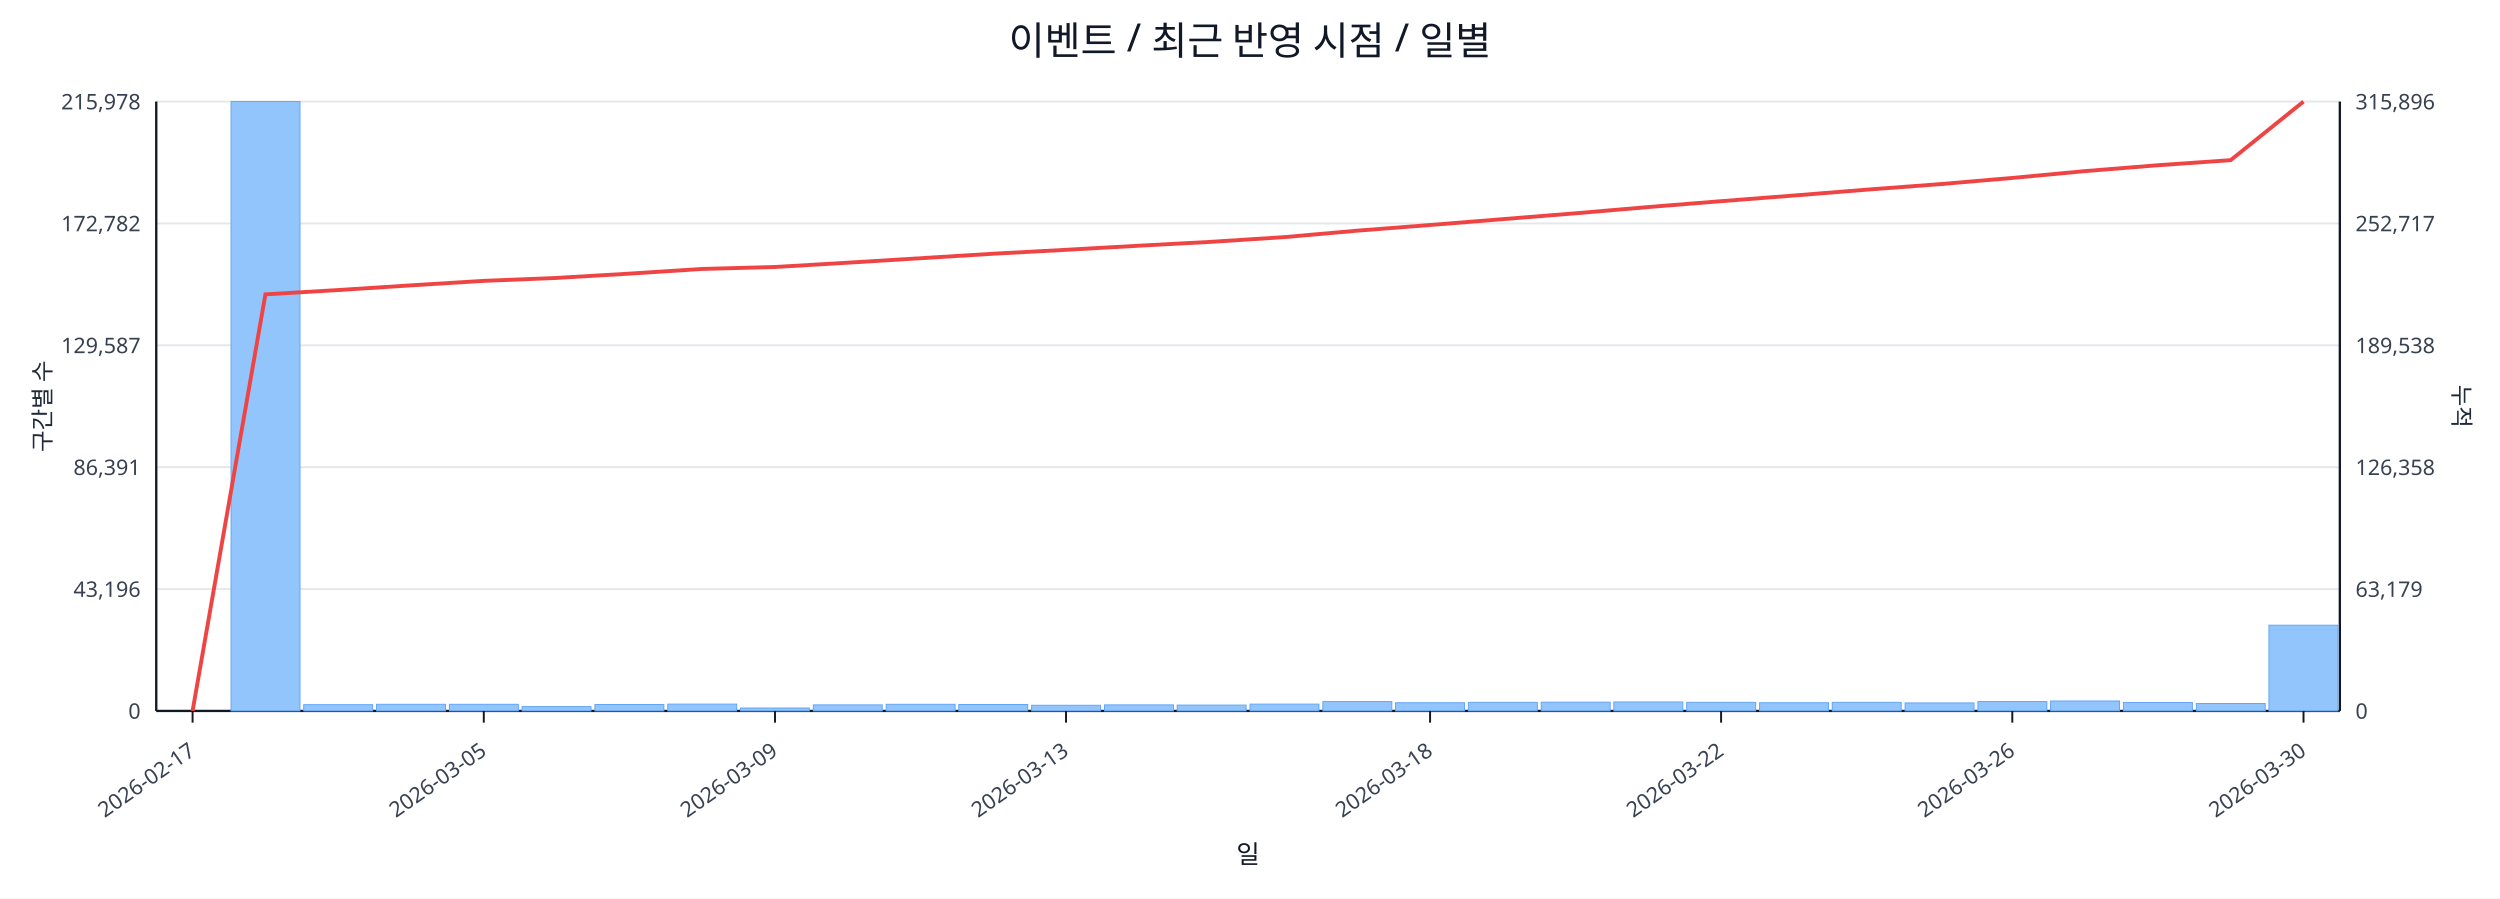
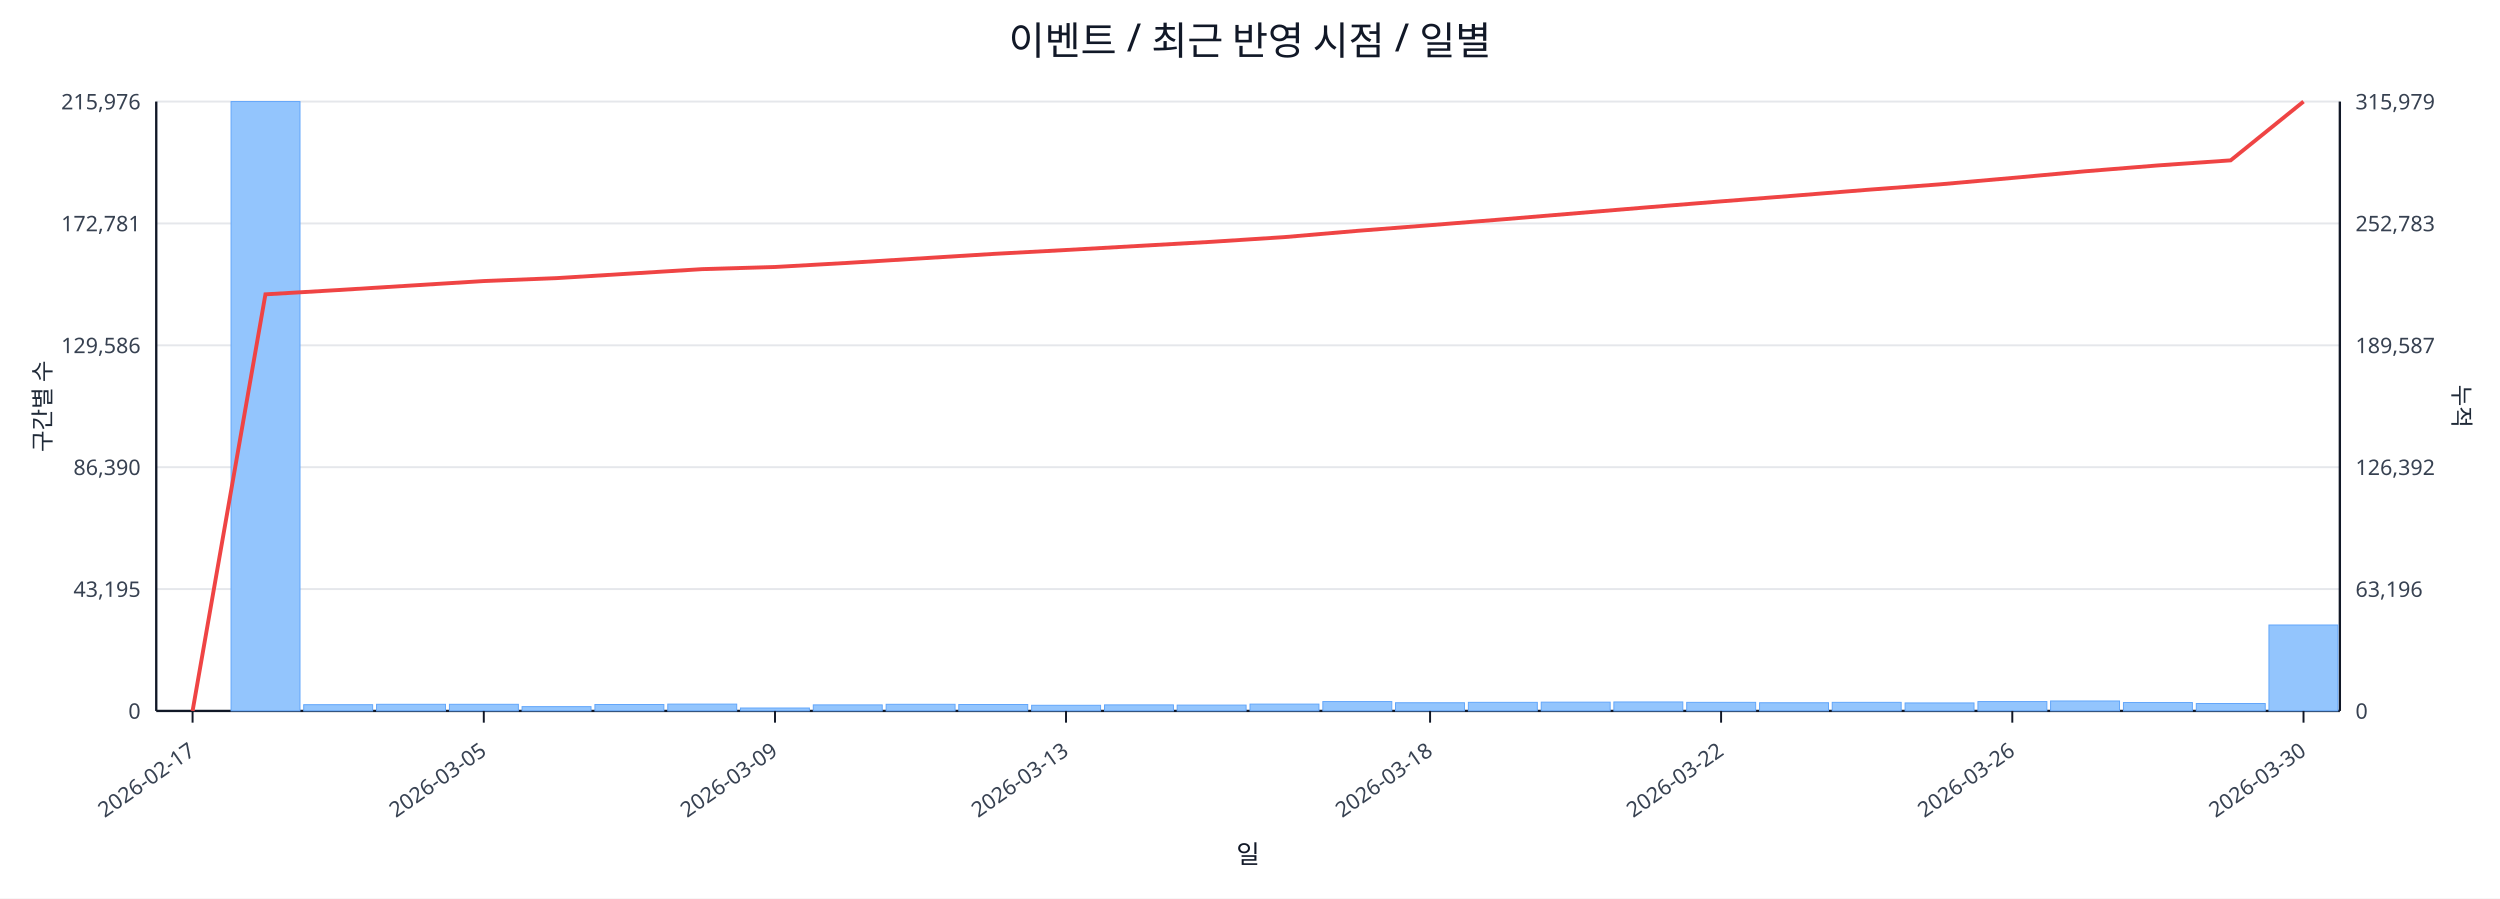
<svg xmlns="http://www.w3.org/2000/svg" width="1280" height="460" viewBox="0 0 1280 460">
  <rect x="0" y="0" width="100%" height="100%" fill="#ffffff" />
  <text x="640.0" y="28" font-size="20" text-anchor="middle" font-family="sans-serif" fill="#111827">이벤트 / 최근 반영 시점 / 일별</text>
  <line x1="80.0" y1="52.0" x2="1198.0" y2="52.0" stroke="#e5e7eb" stroke-width="1" />
-   <text x="72.0" y="56.0" font-size="11" text-anchor="end" font-family="sans-serif" fill="#374151">215,978</text>
-   <text x="1206.0" y="56.0" font-size="11" text-anchor="start" font-family="sans-serif" fill="#374151">315,896</text>
+   <text x="72.0" y="56.0" font-size="11" text-anchor="end" font-family="sans-serif" fill="#374151">215,976</text>
+   <text x="1206.0" y="56.0" font-size="11" text-anchor="start" font-family="sans-serif" fill="#374151">315,979</text>
  <line x1="80.0" y1="114.4" x2="1198.0" y2="114.4" stroke="#e5e7eb" stroke-width="1" />
-   <text x="72.0" y="118.4" font-size="11" text-anchor="end" font-family="sans-serif" fill="#374151">172,782</text>
-   <text x="1206.0" y="118.4" font-size="11" text-anchor="start" font-family="sans-serif" fill="#374151">252,717</text>
+   <text x="72.0" y="118.4" font-size="11" text-anchor="end" font-family="sans-serif" fill="#374151">172,781</text>
+   <text x="1206.0" y="118.4" font-size="11" text-anchor="start" font-family="sans-serif" fill="#374151">252,783</text>
  <line x1="80.0" y1="176.8" x2="1198.0" y2="176.8" stroke="#e5e7eb" stroke-width="1" />
-   <text x="72.0" y="180.8" font-size="11" text-anchor="end" font-family="sans-serif" fill="#374151">129,587</text>
-   <text x="1206.0" y="180.8" font-size="11" text-anchor="start" font-family="sans-serif" fill="#374151">189,538</text>
+   <text x="72.0" y="180.8" font-size="11" text-anchor="end" font-family="sans-serif" fill="#374151">129,586</text>
+   <text x="1206.0" y="180.8" font-size="11" text-anchor="start" font-family="sans-serif" fill="#374151">189,587</text>
  <line x1="80.0" y1="239.2" x2="1198.0" y2="239.2" stroke="#e5e7eb" stroke-width="1" />
-   <text x="72.0" y="243.2" font-size="11" text-anchor="end" font-family="sans-serif" fill="#374151">86,391</text>
-   <text x="1206.0" y="243.2" font-size="11" text-anchor="start" font-family="sans-serif" fill="#374151">126,358</text>
+   <text x="72.0" y="243.2" font-size="11" text-anchor="end" font-family="sans-serif" fill="#374151">86,390</text>
+   <text x="1206.0" y="243.2" font-size="11" text-anchor="start" font-family="sans-serif" fill="#374151">126,392</text>
  <line x1="80.0" y1="301.6" x2="1198.0" y2="301.6" stroke="#e5e7eb" stroke-width="1" />
-   <text x="72.0" y="305.6" font-size="11" text-anchor="end" font-family="sans-serif" fill="#374151">43,196</text>
-   <text x="1206.0" y="305.6" font-size="11" text-anchor="start" font-family="sans-serif" fill="#374151">63,179</text>
+   <text x="72.0" y="305.6" font-size="11" text-anchor="end" font-family="sans-serif" fill="#374151">43,195</text>
+   <text x="1206.0" y="305.6" font-size="11" text-anchor="start" font-family="sans-serif" fill="#374151">63,196</text>
  <line x1="80.0" y1="364.0" x2="1198.0" y2="364.0" stroke="#e5e7eb" stroke-width="1" />
  <text x="72.0" y="368.0" font-size="11" text-anchor="end" font-family="sans-serif" fill="#374151">0</text>
  <text x="1206.0" y="368.0" font-size="11" text-anchor="start" font-family="sans-serif" fill="#374151">0</text>
  <line x1="80.0" y1="364.0" x2="1198.0" y2="364.0" stroke="#111827" stroke-width="1.2" />
  <line x1="80.0" y1="52.0" x2="80.0" y2="364.0" stroke="#111827" stroke-width="1.2" />
  <line x1="1198.0" y1="52.0" x2="1198.0" y2="364.0" stroke="#111827" stroke-width="1.2" />
  <rect x="81.0" y="364.0" width="35.3" height="0.0" fill="#93c5fd" stroke="#60a5fa" stroke-width="0.5" />
  <rect x="118.3" y="52.0" width="35.3" height="312.0" fill="#93c5fd" stroke="#60a5fa" stroke-width="0.5" />
  <rect x="155.5" y="360.8" width="35.3" height="3.2" fill="#93c5fd" stroke="#60a5fa" stroke-width="0.5" />
  <rect x="192.8" y="360.6" width="35.3" height="3.4" fill="#93c5fd" stroke="#60a5fa" stroke-width="0.5" />
  <rect x="230.1" y="360.6" width="35.3" height="3.4" fill="#93c5fd" stroke="#60a5fa" stroke-width="0.5" />
  <rect x="267.3" y="361.8" width="35.3" height="2.2" fill="#93c5fd" stroke="#60a5fa" stroke-width="0.5" />
  <rect x="304.6" y="360.7" width="35.3" height="3.3" fill="#93c5fd" stroke="#60a5fa" stroke-width="0.5" />
  <rect x="341.9" y="360.5" width="35.3" height="3.5" fill="#93c5fd" stroke="#60a5fa" stroke-width="0.5" />
  <rect x="379.1" y="362.5" width="35.3" height="1.5" fill="#93c5fd" stroke="#60a5fa" stroke-width="0.5" />
  <rect x="416.4" y="360.9" width="35.3" height="3.1" fill="#93c5fd" stroke="#60a5fa" stroke-width="0.5" />
  <rect x="453.7" y="360.6" width="35.3" height="3.4" fill="#93c5fd" stroke="#60a5fa" stroke-width="0.5" />
  <rect x="490.9" y="360.7" width="35.3" height="3.3" fill="#93c5fd" stroke="#60a5fa" stroke-width="0.5" />
  <rect x="528.2" y="361.1" width="35.3" height="2.9" fill="#93c5fd" stroke="#60a5fa" stroke-width="0.5" />
  <rect x="565.5" y="360.9" width="35.3" height="3.1" fill="#93c5fd" stroke="#60a5fa" stroke-width="0.5" />
  <rect x="602.7" y="361.0" width="35.3" height="3.0" fill="#93c5fd" stroke="#60a5fa" stroke-width="0.5" />
  <rect x="640.0" y="360.5" width="35.3" height="3.5" fill="#93c5fd" stroke="#60a5fa" stroke-width="0.5" />
  <rect x="677.3" y="359.2" width="35.3" height="4.8" fill="#93c5fd" stroke="#60a5fa" stroke-width="0.5" />
  <rect x="714.5" y="359.8" width="35.3" height="4.2" fill="#93c5fd" stroke="#60a5fa" stroke-width="0.5" />
  <rect x="751.8" y="359.6" width="35.3" height="4.4" fill="#93c5fd" stroke="#60a5fa" stroke-width="0.5" />
  <rect x="789.1" y="359.5" width="35.3" height="4.5" fill="#93c5fd" stroke="#60a5fa" stroke-width="0.5" />
  <rect x="826.3" y="359.4" width="35.3" height="4.6" fill="#93c5fd" stroke="#60a5fa" stroke-width="0.5" />
  <rect x="863.6" y="359.6" width="35.3" height="4.4" fill="#93c5fd" stroke="#60a5fa" stroke-width="0.5" />
  <rect x="900.9" y="359.8" width="35.3" height="4.2" fill="#93c5fd" stroke="#60a5fa" stroke-width="0.5" />
  <rect x="938.1" y="359.6" width="35.3" height="4.4" fill="#93c5fd" stroke="#60a5fa" stroke-width="0.5" />
  <rect x="975.4" y="359.9" width="35.3" height="4.1" fill="#93c5fd" stroke="#60a5fa" stroke-width="0.5" />
  <rect x="1012.7" y="359.2" width="35.3" height="4.8" fill="#93c5fd" stroke="#60a5fa" stroke-width="0.5" />
  <rect x="1049.9" y="358.9" width="35.3" height="5.1" fill="#93c5fd" stroke="#60a5fa" stroke-width="0.5" />
  <rect x="1087.2" y="359.7" width="35.3" height="4.3" fill="#93c5fd" stroke="#60a5fa" stroke-width="0.5" />
  <rect x="1124.5" y="360.2" width="35.3" height="3.8" fill="#93c5fd" stroke="#60a5fa" stroke-width="0.5" />
-   <rect x="1161.7" y="320.1" width="35.3" height="43.9" fill="#93c5fd" stroke="#60a5fa" stroke-width="0.5" />
-   <polyline fill="none" stroke="#ef4444" stroke-width="2" points="98.6,364.0 135.9,150.7 173.2,148.5 210.4,146.1 247.7,143.8 285.0,142.3 322.2,140.1 359.5,137.7 396.8,136.7 434.0,134.5 471.3,132.2 508.6,129.9 545.8,127.9 583.1,125.8 620.4,123.8 657.6,121.4 694.9,118.1 732.2,115.2 769.4,112.2 806.7,109.2 844.0,106.0 881.2,103.0 918.5,100.1 955.8,97.1 993.0,94.3 1030.3,91.1 1067.6,87.6 1104.8,84.6 1142.1,82.0 1179.4,52.0" />
+   <rect x="1161.7" y="320.0" width="35.3" height="44.0" fill="#93c5fd" stroke="#60a5fa" stroke-width="0.5" />
+   <polyline fill="none" stroke="#ef4444" stroke-width="2" points="98.6,364.0 135.9,150.7 173.2,148.5 210.4,146.2 247.7,143.9 285.0,142.4 322.2,140.1 359.5,137.8 396.8,136.7 434.0,134.6 471.3,132.3 508.6,130.0 545.8,128.0 583.1,125.9 620.4,123.8 657.6,121.4 694.9,118.2 732.2,115.3 769.4,112.3 806.7,109.2 844.0,106.1 881.2,103.1 918.5,100.2 955.8,97.2 993.0,94.4 1030.3,91.1 1067.6,87.7 1104.8,84.7 1142.1,82.1 1179.4,52.0" />
  <line x1="98.6" y1="364.0" x2="98.6" y2="370.0" stroke="#111827" stroke-width="1" />
  <text x="100.6" y="386.0" font-size="11" text-anchor="end" transform="rotate(-35 100.6 386.0)" font-family="sans-serif" fill="#374151">2026-02-17</text>
  <line x1="247.7" y1="364.0" x2="247.7" y2="370.0" stroke="#111827" stroke-width="1" />
  <text x="249.7" y="386.0" font-size="11" text-anchor="end" transform="rotate(-35 249.7 386.0)" font-family="sans-serif" fill="#374151">2026-03-05</text>
  <line x1="396.8" y1="364.0" x2="396.8" y2="370.0" stroke="#111827" stroke-width="1" />
  <text x="398.8" y="386.0" font-size="11" text-anchor="end" transform="rotate(-35 398.8 386.0)" font-family="sans-serif" fill="#374151">2026-03-09</text>
  <line x1="545.8" y1="364.0" x2="545.8" y2="370.0" stroke="#111827" stroke-width="1" />
  <text x="547.8" y="386.0" font-size="11" text-anchor="end" transform="rotate(-35 547.8 386.0)" font-family="sans-serif" fill="#374151">2026-03-13</text>
  <line x1="732.2" y1="364.0" x2="732.2" y2="370.0" stroke="#111827" stroke-width="1" />
  <text x="734.2" y="386.0" font-size="11" text-anchor="end" transform="rotate(-35 734.2 386.0)" font-family="sans-serif" fill="#374151">2026-03-18</text>
  <line x1="881.2" y1="364.0" x2="881.2" y2="370.0" stroke="#111827" stroke-width="1" />
  <text x="883.2" y="386.0" font-size="11" text-anchor="end" transform="rotate(-35 883.2 386.0)" font-family="sans-serif" fill="#374151">2026-03-22</text>
  <line x1="1030.3" y1="364.0" x2="1030.3" y2="370.0" stroke="#111827" stroke-width="1" />
  <text x="1032.3" y="386.0" font-size="11" text-anchor="end" transform="rotate(-35 1032.3 386.0)" font-family="sans-serif" fill="#374151">2026-03-26</text>
  <line x1="1179.4" y1="364.0" x2="1179.4" y2="370.0" stroke="#111827" stroke-width="1" />
  <text x="1181.4" y="386.0" font-size="11" text-anchor="end" transform="rotate(-35 1181.4 386.0)" font-family="sans-serif" fill="#374151">2026-03-30</text>
  <text x="26" y="208.0" font-size="12" transform="rotate(-90 26 208.0)" text-anchor="middle" font-family="sans-serif" fill="#1f2937">구간별 수</text>
  <text x="1256.0" y="208.0" font-size="12" transform="rotate(90 1256.0 208.0)" text-anchor="middle" font-family="sans-serif" fill="#1f2937">누적</text>
  <text x="639.0" y="442.0" font-size="13" text-anchor="middle" font-family="sans-serif" fill="#111827">일</text>
</svg>
